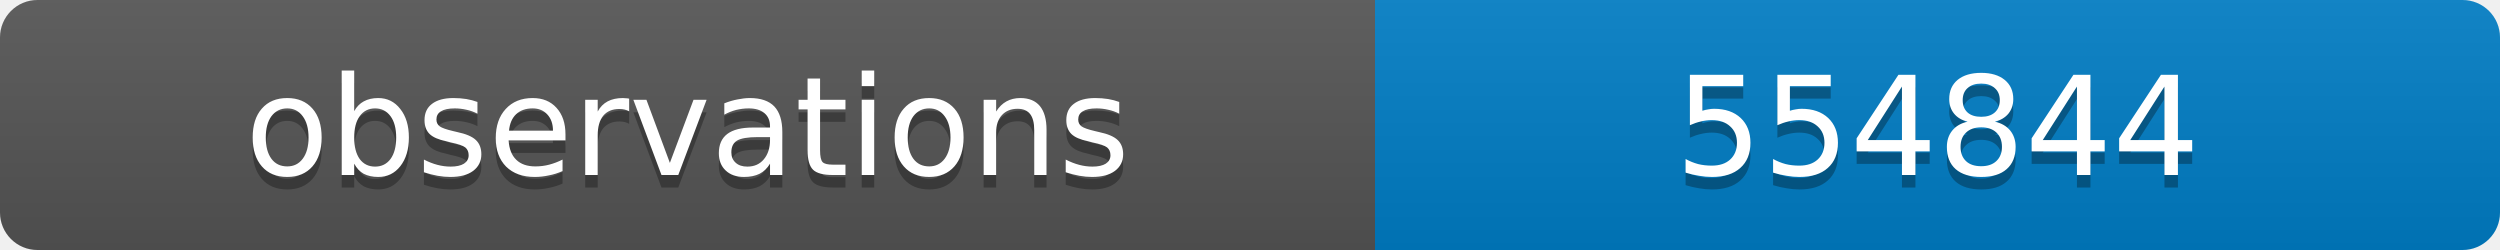
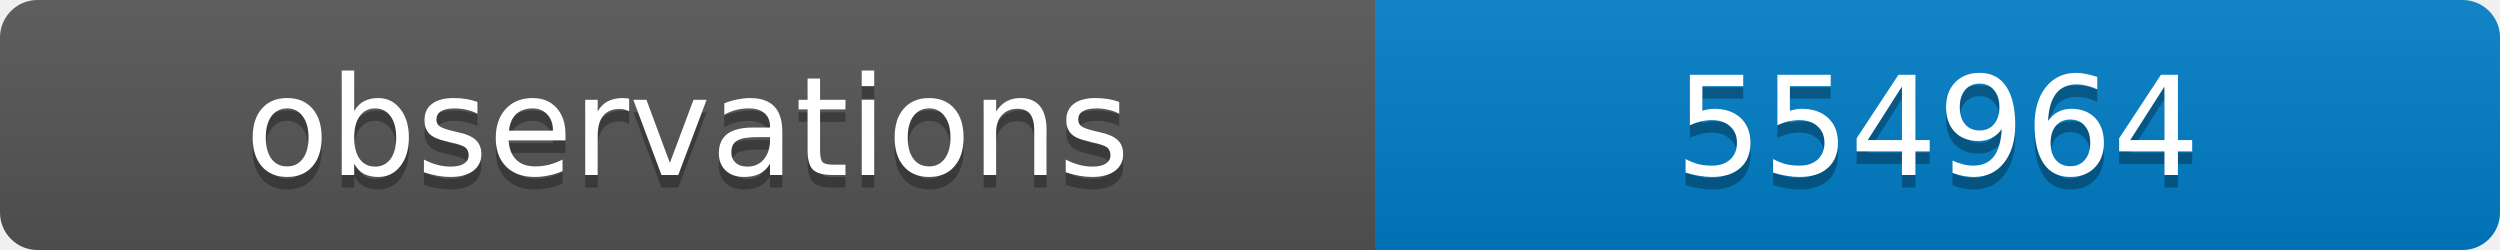
<svg xmlns="http://www.w3.org/2000/svg" width="200" height="20">
  <linearGradient id="b" x2="0" y2="100%">
    <stop offset="0" stop-color="#bbb" stop-opacity=".1" />
    <stop offset="1" stop-opacity=".1" />
  </linearGradient>
  <clipPath id="a">
    <rect width="200" height="20" rx="3" fill="#fff" />
  </clipPath>
  <g clip-path="url(#a)">
    <path fill="#555" d="M0 0h110v20H0z" />
    <path fill="#007ec6" d="M110 0h90v20H110z" />
    <path fill="url(#b)" d="M0 0h200v20H0z" />
  </g>
  <g fill="#fff" text-anchor="middle" font-family="DejaVu Sans,Verdana,Geneva,sans-serif" font-size="11">
    <text x="55" y="15" fill="#010101" fill-opacity=".3">observations</text>
    <text x="55" y="14">observations</text>
-     <text x="155" y="15" fill="#010101" fill-opacity=".3">554844</text>
-     <text x="155" y="14">554844</text>
+     <text x="155" y="15" fill="#010101" fill-opacity=".3">554964</text>
+     <text x="155" y="14">554964</text>
  </g>
</svg>
